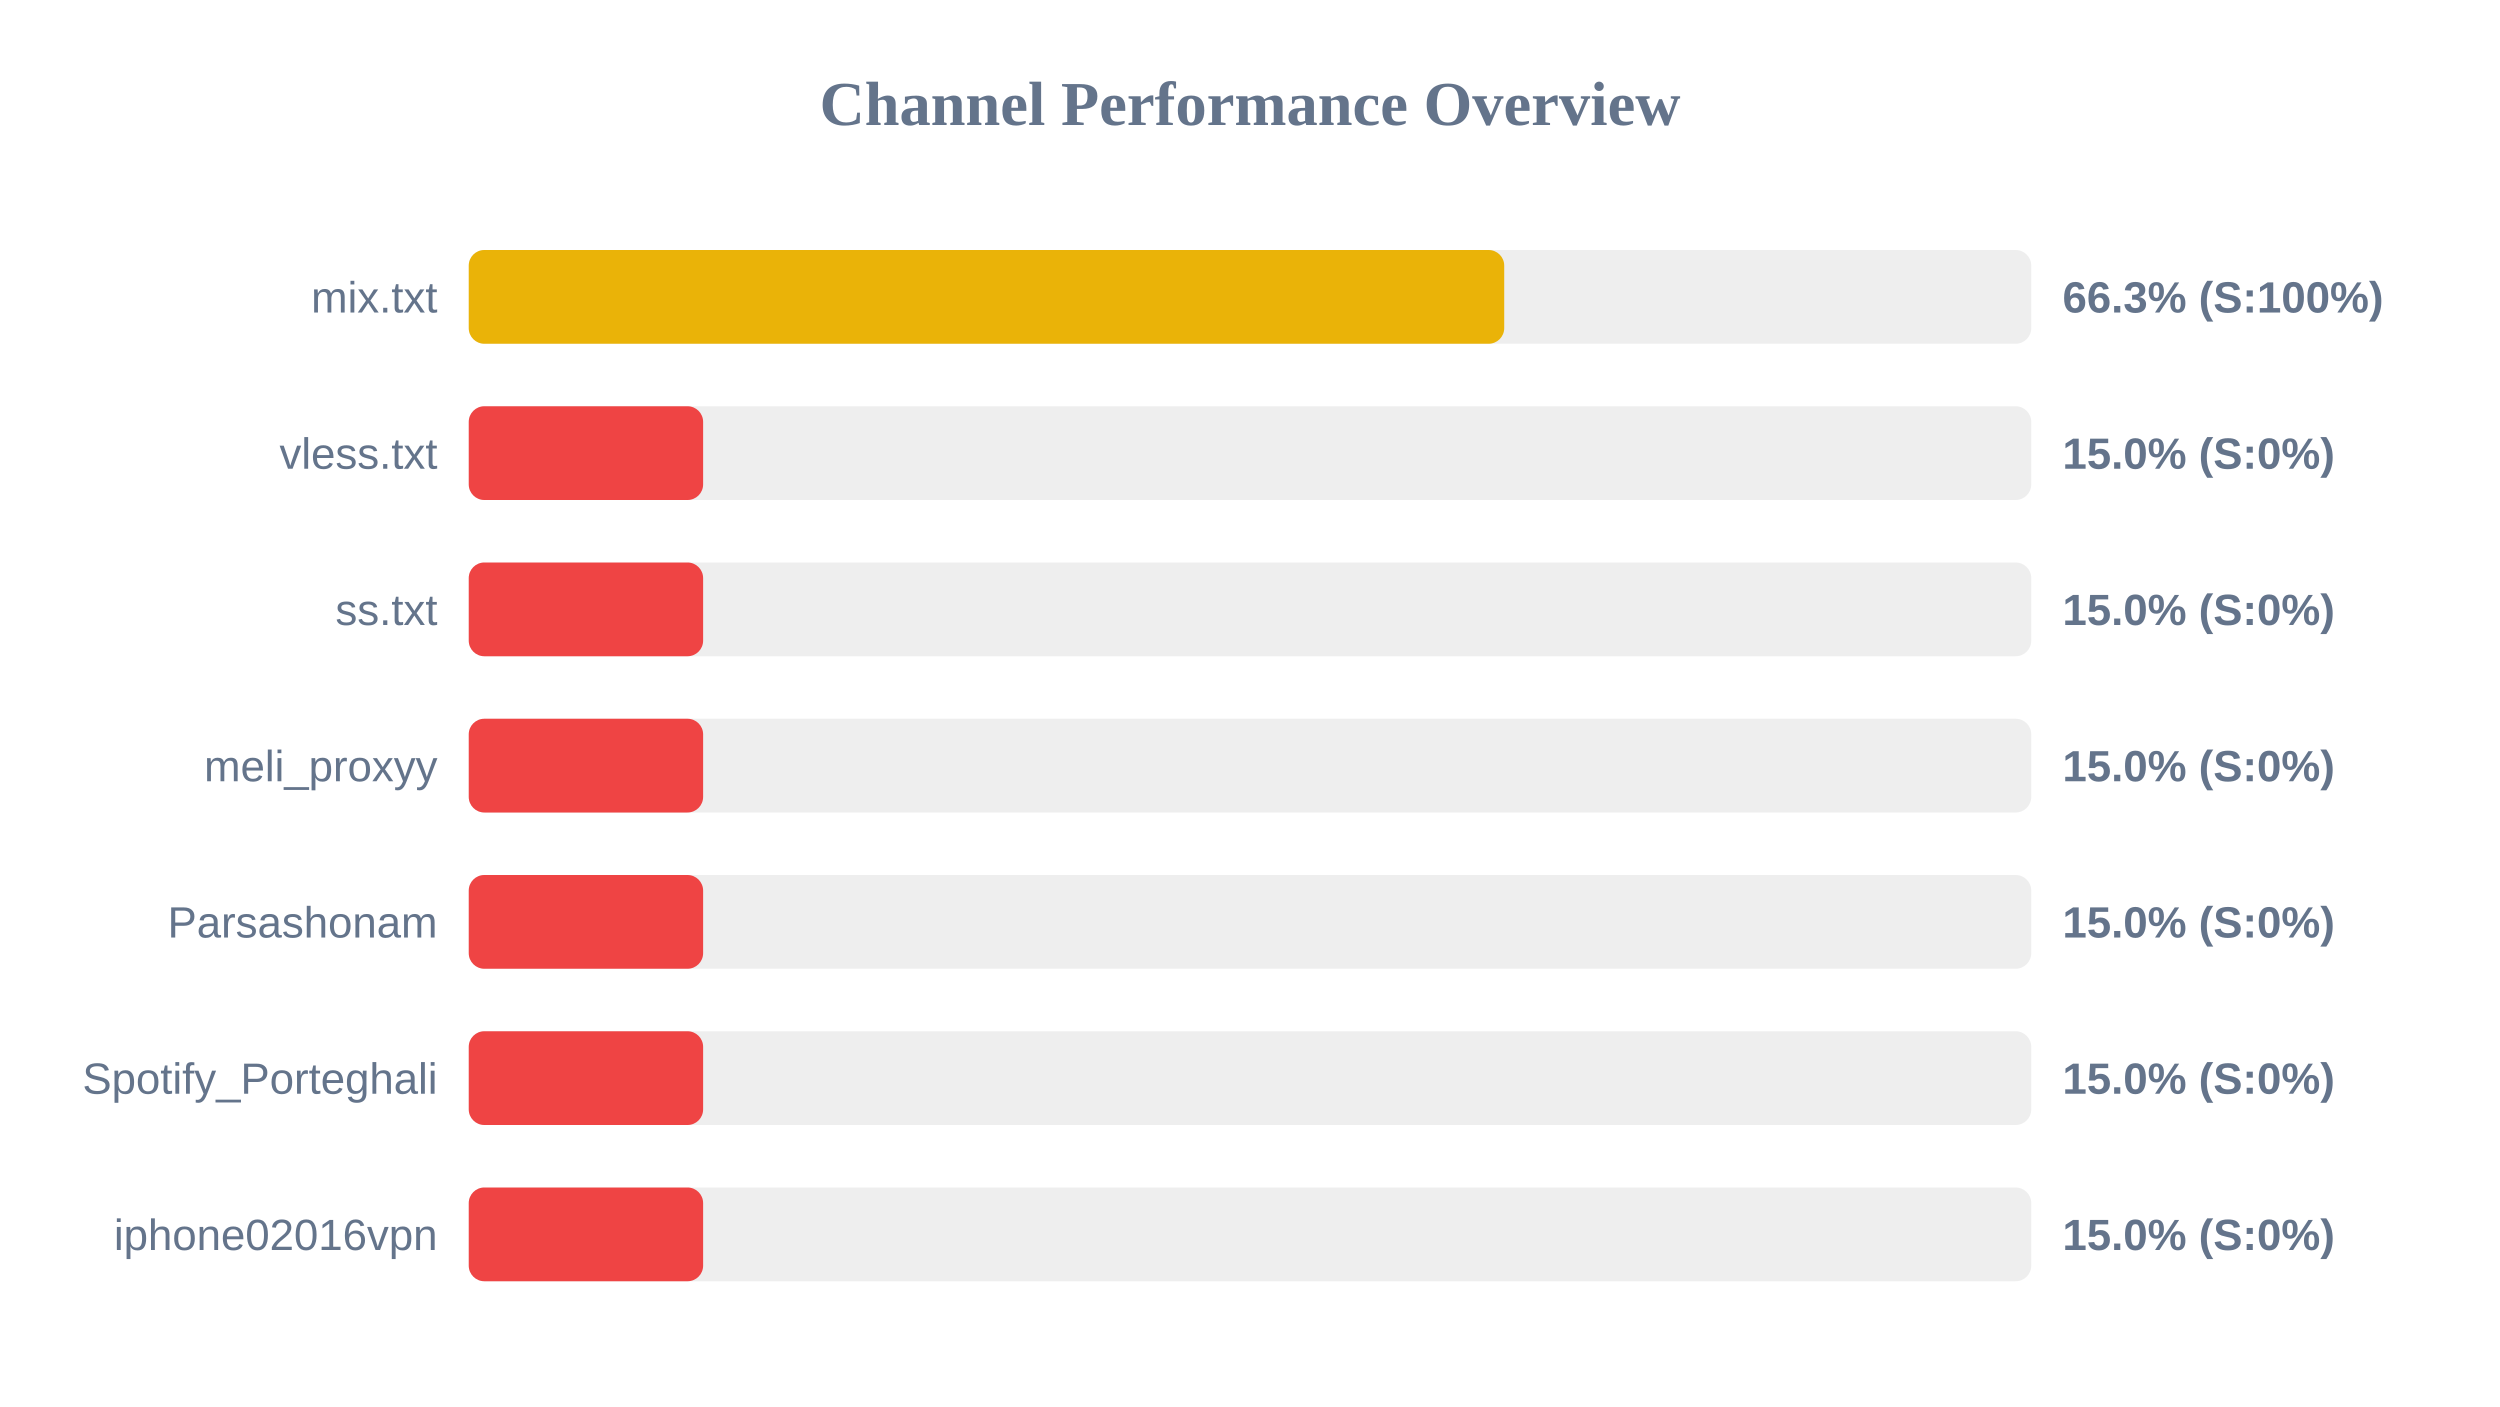
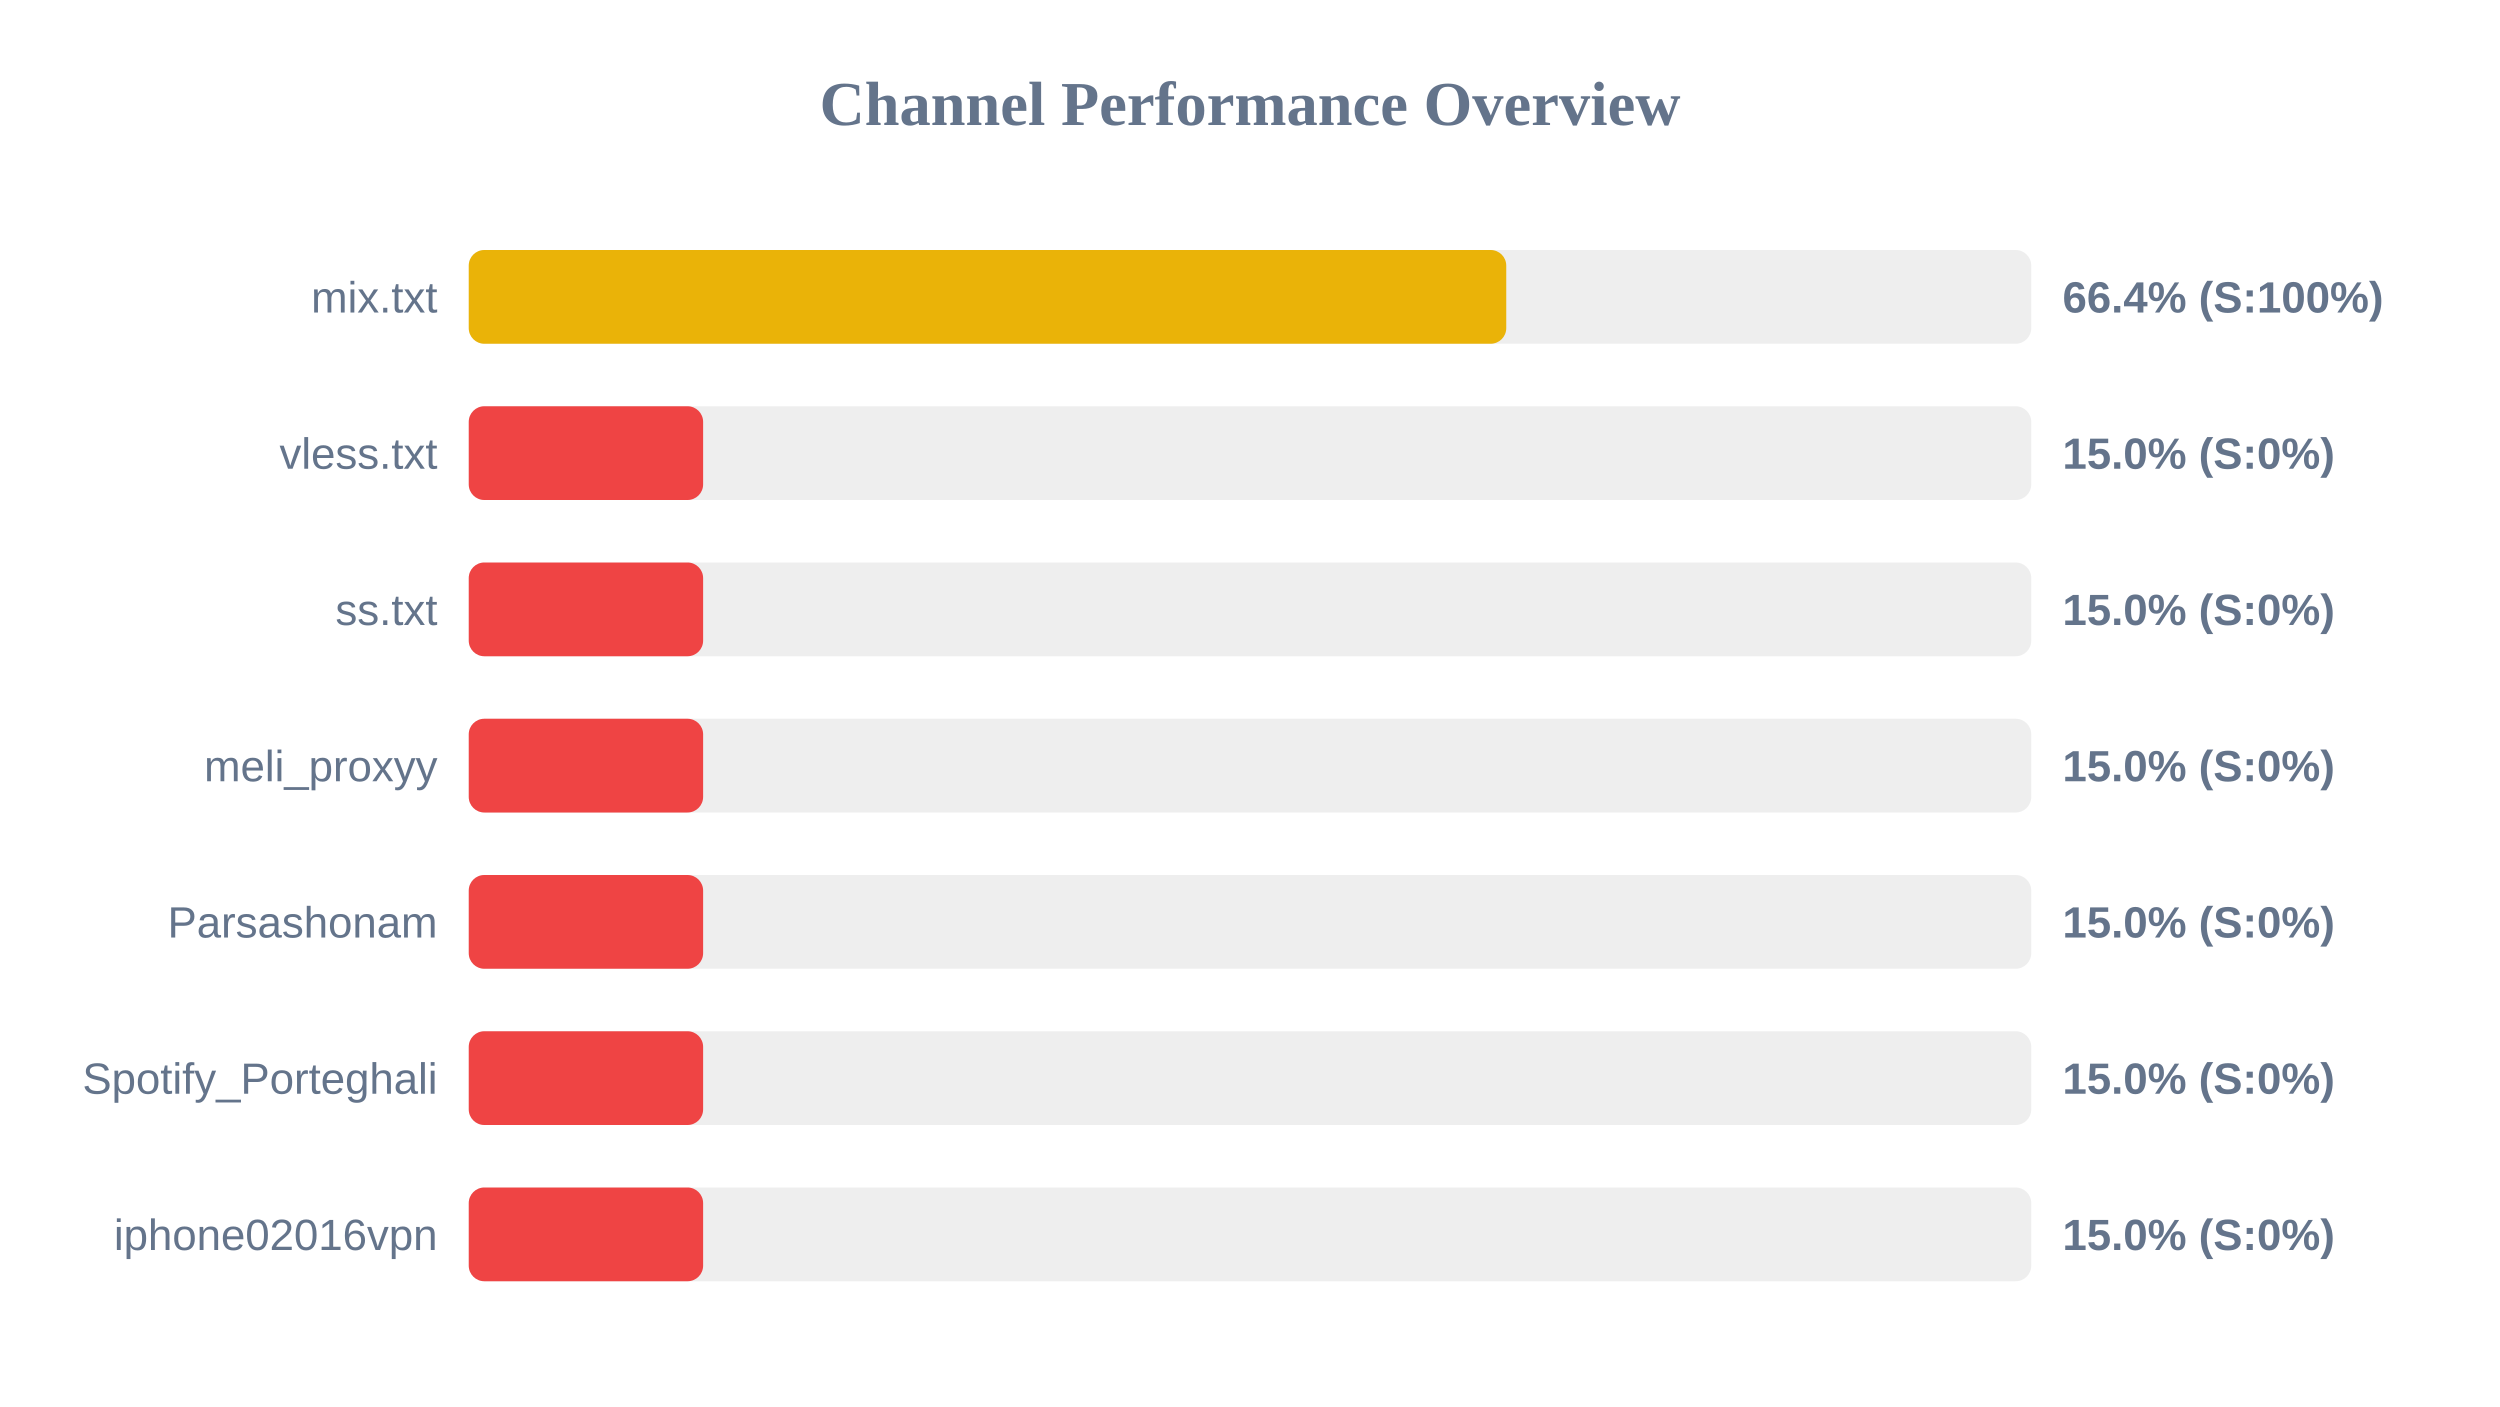
<svg xmlns="http://www.w3.org/2000/svg" width="800" height="450" version="1.1">
  <style>
        .row { font: 14px Arial; fill: #64748b; }
        .score { font: bold 14px Arial; fill: #64748b; }
    </style>
  <text x="400" y="40" text-anchor="middle" font-size="20px" font-weight="bold" fill="#64748b">Channel Performance Overview</text>
  <rect x="150" y="80" width="500" height="30" fill="#eee" rx="5" />
-   <rect x="150" y="80" width="331.35" height="30" fill="#eab308" rx="5" />
+   <rect x="150" y="80" width="332.0" height="30" fill="#eab308" rx="5" />
  <text x="140" y="100" text-anchor="end" class="row">mix.txt</text>
-   <text x="660" y="100" text-anchor="start" class="score">66.3% (S:100%)</text>
+   <text x="660" y="100" text-anchor="start" class="score">66.4% (S:100%)</text>
  <rect x="150" y="130" width="500" height="30" fill="#eee" rx="5" />
  <rect x="150" y="130" width="75.0" height="30" fill="#ef4444" rx="5" />
  <text x="140" y="150" text-anchor="end" class="row">vless.txt</text>
  <text x="660" y="150" text-anchor="start" class="score">15.0% (S:0%)</text>
  <rect x="150" y="180" width="500" height="30" fill="#eee" rx="5" />
  <rect x="150" y="180" width="75.0" height="30" fill="#ef4444" rx="5" />
  <text x="140" y="200" text-anchor="end" class="row">ss.txt</text>
  <text x="660" y="200" text-anchor="start" class="score">15.0% (S:0%)</text>
  <rect x="150" y="230" width="500" height="30" fill="#eee" rx="5" />
  <rect x="150" y="230" width="75.0" height="30" fill="#ef4444" rx="5" />
  <text x="140" y="250" text-anchor="end" class="row">meli_proxyy</text>
  <text x="660" y="250" text-anchor="start" class="score">15.0% (S:0%)</text>
  <rect x="150" y="280" width="500" height="30" fill="#eee" rx="5" />
  <rect x="150" y="280" width="75.0" height="30" fill="#ef4444" rx="5" />
  <text x="140" y="300" text-anchor="end" class="row">Parsashonam</text>
  <text x="660" y="300" text-anchor="start" class="score">15.0% (S:0%)</text>
  <rect x="150" y="330" width="500" height="30" fill="#eee" rx="5" />
  <rect x="150" y="330" width="75.0" height="30" fill="#ef4444" rx="5" />
  <text x="140" y="350" text-anchor="end" class="row">Spotify_Porteghali</text>
  <text x="660" y="350" text-anchor="start" class="score">15.0% (S:0%)</text>
  <rect x="150" y="380" width="500" height="30" fill="#eee" rx="5" />
  <rect x="150" y="380" width="75.0" height="30" fill="#ef4444" rx="5" />
  <text x="140" y="400" text-anchor="end" class="row">iphone02016vpn</text>
  <text x="660" y="400" text-anchor="start" class="score">15.0% (S:0%)</text>
</svg>
